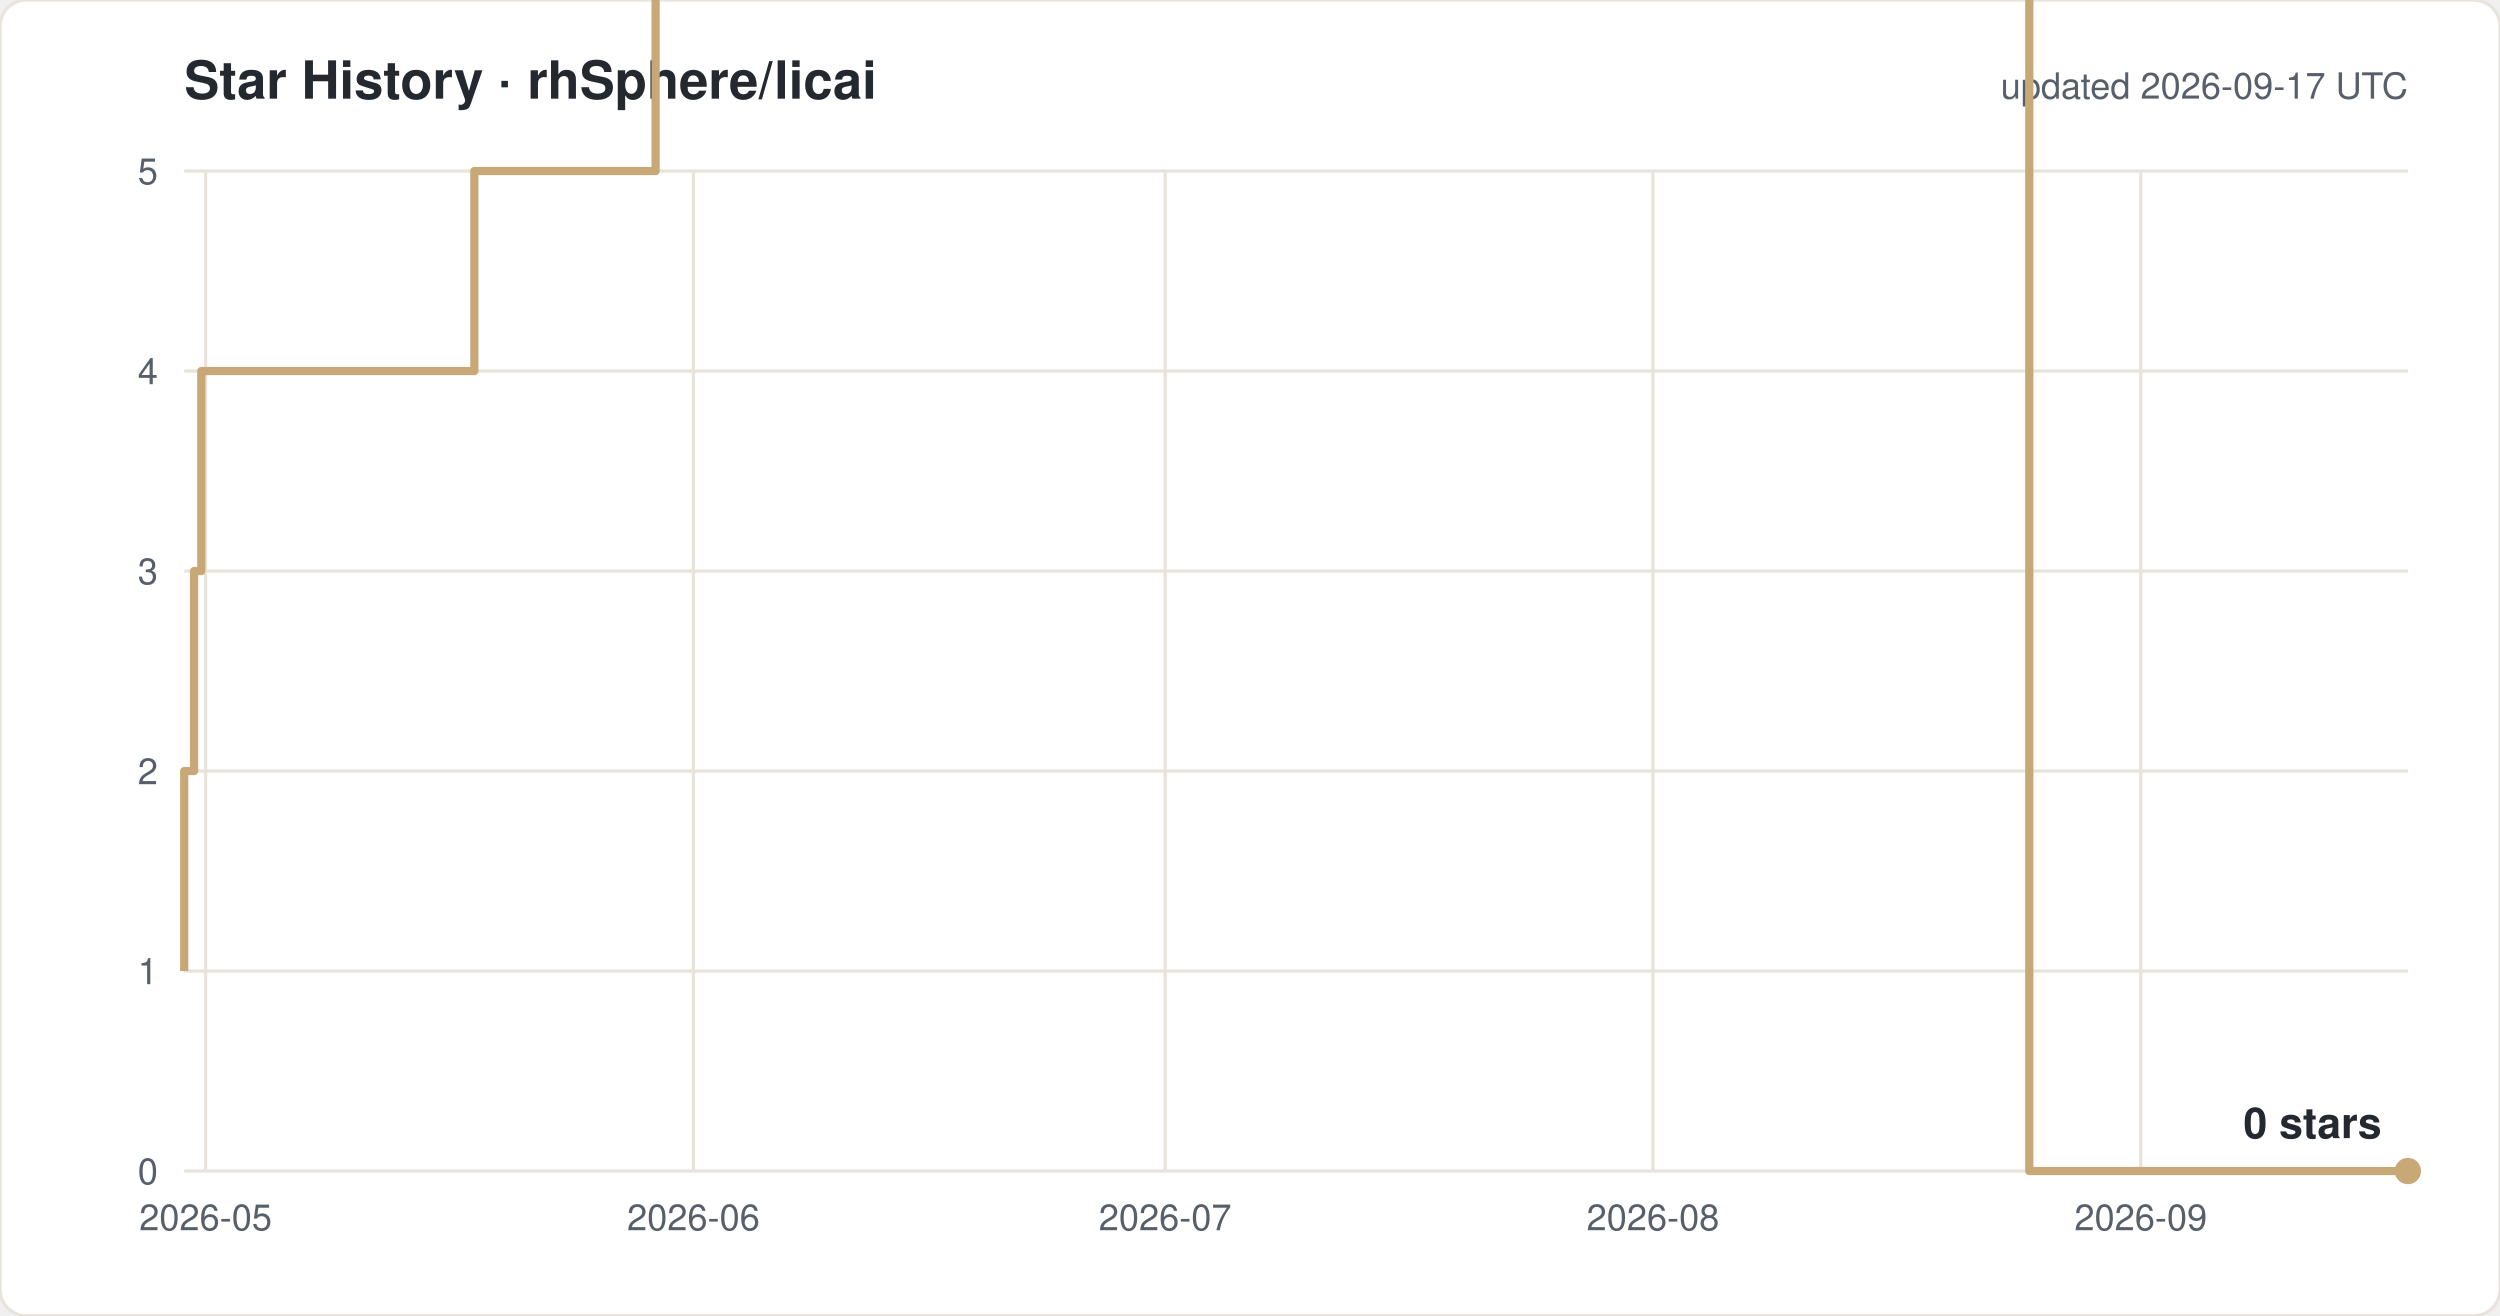
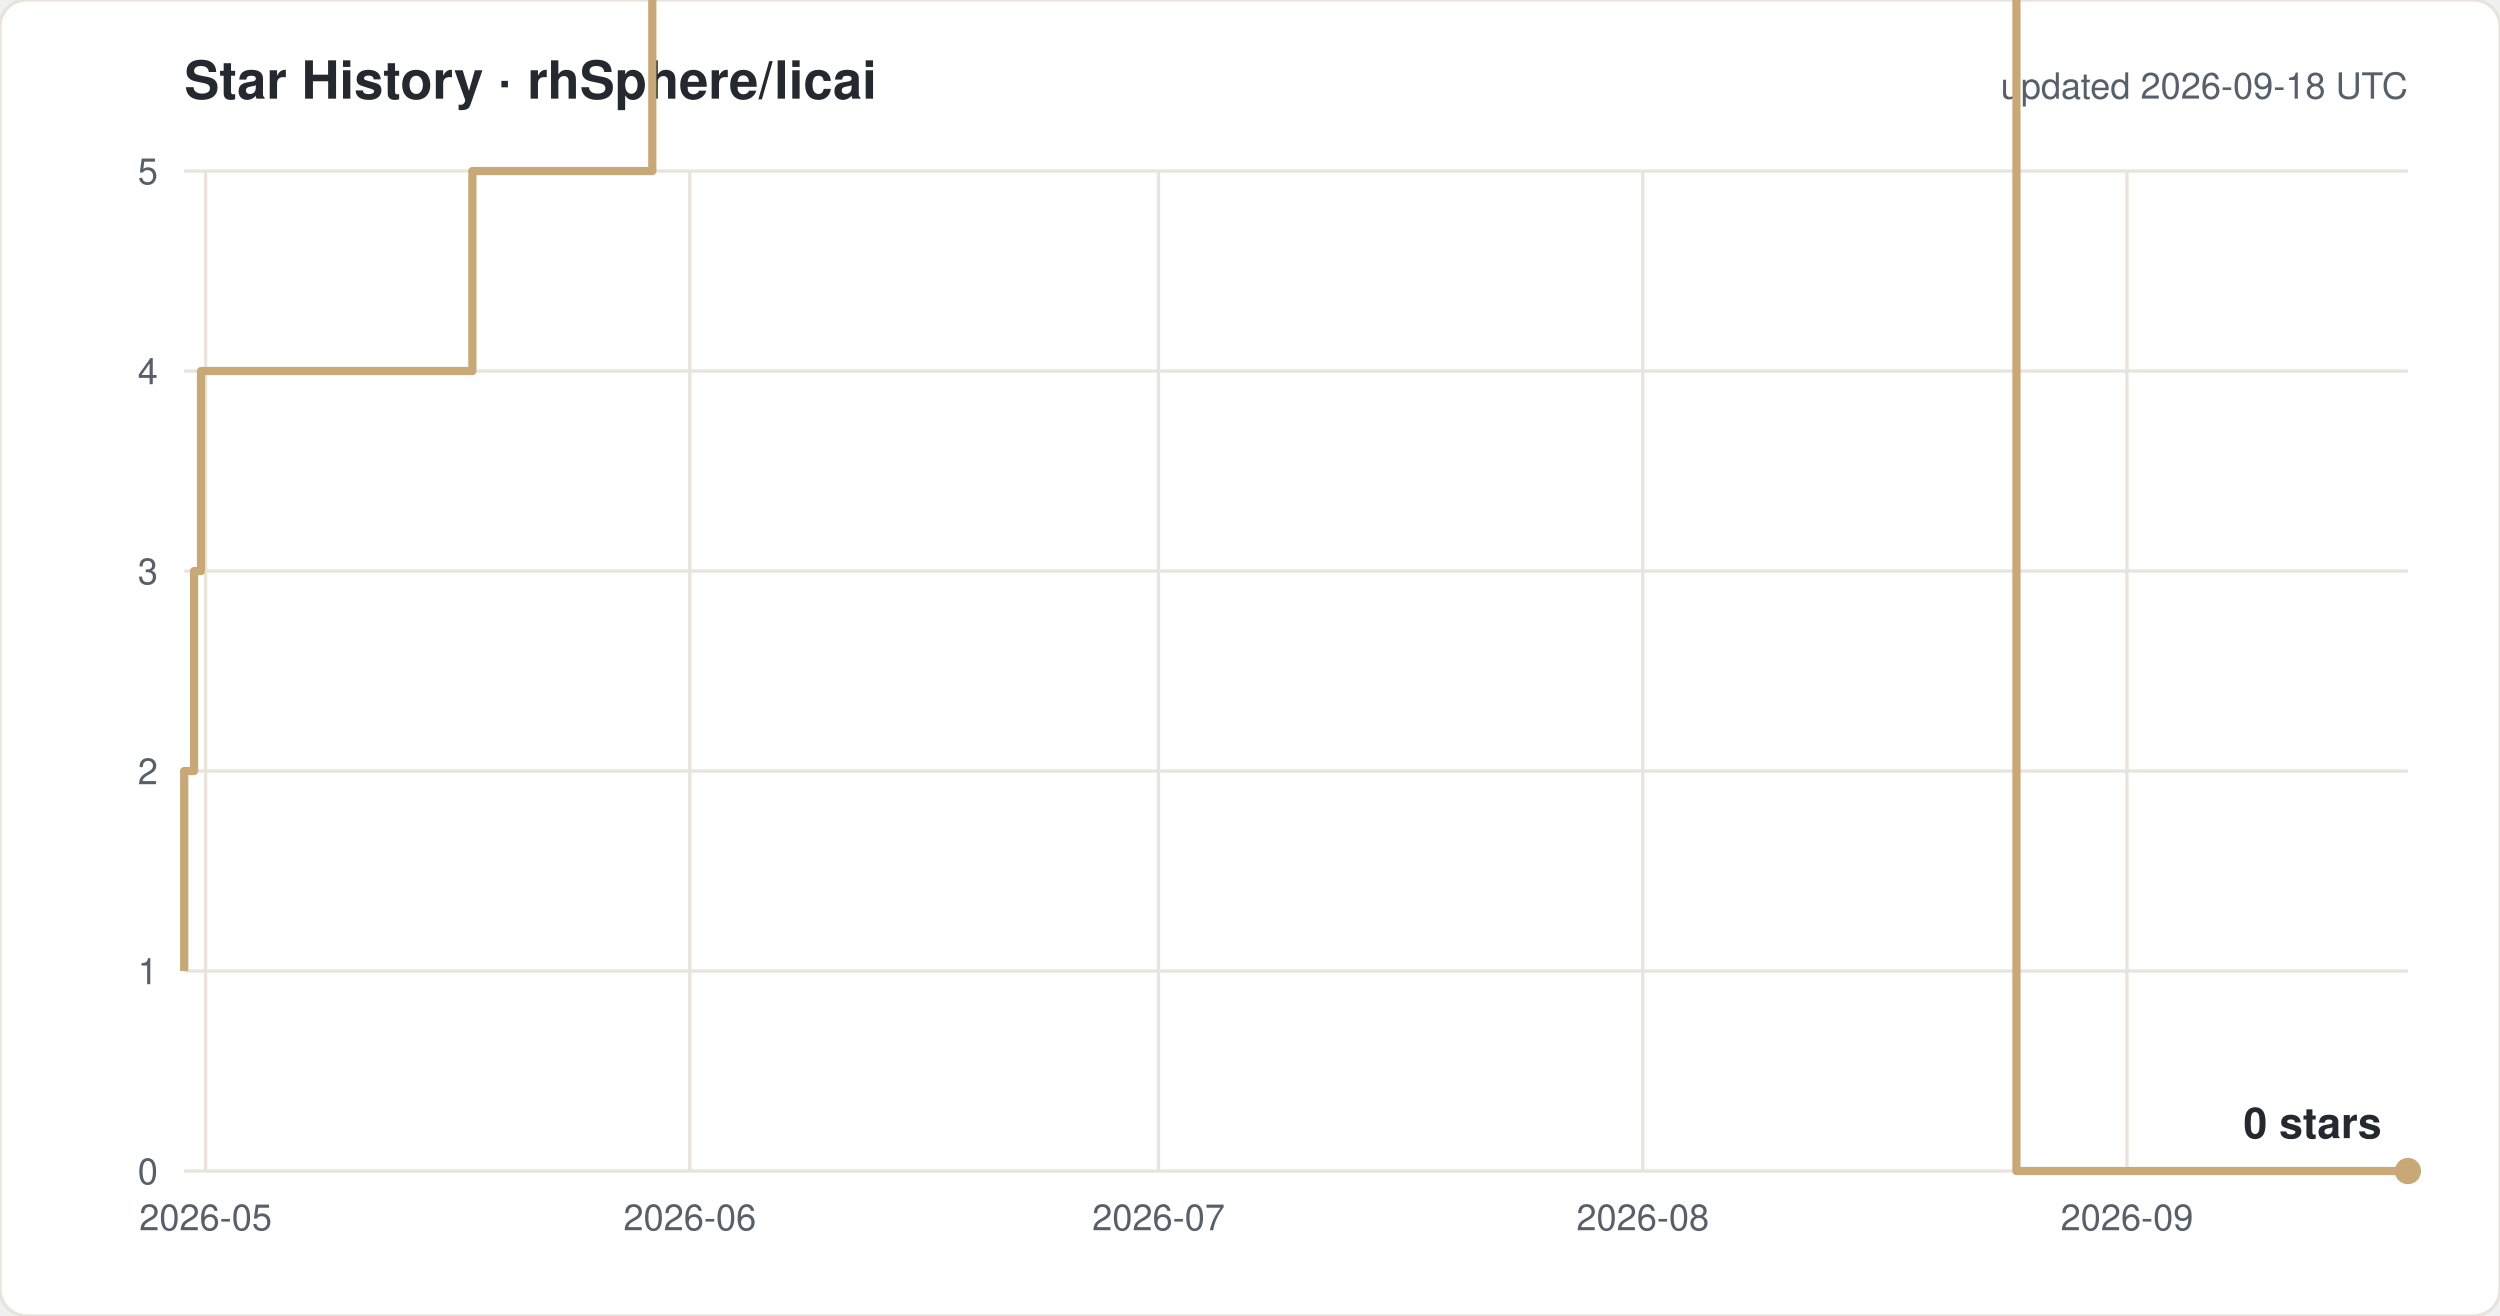
<svg xmlns="http://www.w3.org/2000/svg" width="760" height="400" viewBox="0 0 760 400" font-family="-apple-system,Segoe UI,Helvetica,Arial,sans-serif">
  <rect width="760" height="400" rx="8" fill="#ffffff" stroke="#e8e4dc" />
  <text x="56" y="30" font-size="16" font-weight="600" fill="#24292f">Star History · rhSphere/licai</text>
-   <text x="732" y="30" font-size="11" fill="#57606a" text-anchor="end">updated 2026-09-17 UTC</text>
+   <text x="732" y="30" font-size="11" fill="#57606a" text-anchor="end">updated 2026-09-18 UTC</text>
  <line x1="56" y1="356.0" x2="732" y2="356.0" stroke="#e8e4dc" />
  <text x="48" y="360.0" font-size="11" fill="#57606a" text-anchor="end">0</text>
  <line x1="56" y1="295.2" x2="732" y2="295.2" stroke="#e8e4dc" />
  <text x="48" y="299.2" font-size="11" fill="#57606a" text-anchor="end">1</text>
  <line x1="56" y1="234.4" x2="732" y2="234.4" stroke="#e8e4dc" />
  <text x="48" y="238.4" font-size="11" fill="#57606a" text-anchor="end">2</text>
  <line x1="56" y1="173.6" x2="732" y2="173.6" stroke="#e8e4dc" />
  <text x="48" y="177.6" font-size="11" fill="#57606a" text-anchor="end">3</text>
  <line x1="56" y1="112.8" x2="732" y2="112.8" stroke="#e8e4dc" />
  <text x="48" y="116.8" font-size="11" fill="#57606a" text-anchor="end">4</text>
  <line x1="56" y1="52.0" x2="732" y2="52.0" stroke="#e8e4dc" />
  <text x="48" y="56.0" font-size="11" fill="#57606a" text-anchor="end">5</text>
  <line x1="62.5" y1="52" x2="62.5" y2="356" stroke="#e8e4dc" />
  <text x="62.5" y="374" font-size="11" fill="#57606a" text-anchor="middle">2026-05</text>
-   <line x1="210.8" y1="52" x2="210.8" y2="356" stroke="#e8e4dc" />
-   <text x="210.8" y="374" font-size="11" fill="#57606a" text-anchor="middle">2026-06</text>
-   <line x1="354.2" y1="52" x2="354.2" y2="356" stroke="#e8e4dc" />
-   <text x="354.2" y="374" font-size="11" fill="#57606a" text-anchor="middle">2026-07</text>
-   <line x1="502.5" y1="52" x2="502.5" y2="356" stroke="#e8e4dc" />
-   <text x="502.5" y="374" font-size="11" fill="#57606a" text-anchor="middle">2026-08</text>
-   <line x1="650.8" y1="52" x2="650.8" y2="356" stroke="#e8e4dc" />
-   <text x="650.8" y="374" font-size="11" fill="#57606a" text-anchor="middle">2026-09</text>
-   <path d="M 56.0 295.2 H 56.0 V 234.4 H 59.0 V 173.6 H 61.2 V 112.8 H 144.2 V 52.0 H 199.3 V -8.8 H 208.9 V -69.6 H 222.0 V -130.4 H 283.3 V -191.2 H 299.6 V -252.0 H 313.7 V -312.8 H 317.0 V -373.6 H 317.7 V -434.4 H 322.1 V -495.2 H 328.7 V -556.0 H 343.1 V -616.8 H 347.7 V -677.6 H 348.0 V -738.4 H 351.0 V -799.2 H 355.6 V -860.0 H 364.6 V -920.8 H 365.0 V -981.6 H 371.4 V -1042.4 H 394.6 V -1103.2 H 394.7 V -1164.0 H 410.0 V -1224.8 H 422.3 V -1285.6 H 423.5 V -1346.4 H 423.7 V -1407.2 H 426.7 V -1468.0 H 451.6 V -1528.8 H 456.7 V -1589.6 H 462.3 V -1650.4 H 469.5 V -1711.2 H 492.6 V -1832.8 H 497.4 V -1893.6 H 526.1 V -1954.4 H 545.1 V -2015.2 H 564.3 V -2076.0 H 578.6 V -2136.8 H 583.4 V -2197.6 H 588.1 V -2136.8 H 607.3 V -2197.6 H 616.9 V 356.0 H 732.0" fill="none" stroke="#c8a876" stroke-width="2.5" stroke-linejoin="round" />
+   <line x1="209.7" y1="52" x2="209.7" y2="356" stroke="#e8e4dc" />
+   <text x="209.7" y="374" font-size="11" fill="#57606a" text-anchor="middle">2026-06</text>
+   <line x1="352.2" y1="52" x2="352.2" y2="356" stroke="#e8e4dc" />
+   <text x="352.2" y="374" font-size="11" fill="#57606a" text-anchor="middle">2026-07</text>
+   <line x1="499.4" y1="52" x2="499.4" y2="356" stroke="#e8e4dc" />
+   <text x="499.4" y="374" font-size="11" fill="#57606a" text-anchor="middle">2026-08</text>
+   <line x1="646.6" y1="52" x2="646.6" y2="356" stroke="#e8e4dc" />
+   <text x="646.6" y="374" font-size="11" fill="#57606a" text-anchor="middle">2026-09</text>
+   <path d="M 56.0 295.2 H 56.0 V 234.4 H 59.0 V 173.6 H 61.1 V 112.8 H 143.6 V 52.0 H 198.3 V -8.8 H 207.8 V -69.6 H 220.9 V -130.4 H 281.7 V -191.2 H 297.9 V -252.0 H 311.9 V -312.8 H 315.2 V -373.6 H 315.9 V -434.4 H 320.3 V -495.2 H 326.8 V -556.0 H 341.1 V -616.8 H 345.6 V -677.6 H 346.0 V -738.4 H 348.9 V -799.2 H 353.5 V -860.0 H 362.4 V -920.8 H 362.9 V -981.6 H 369.2 V -1042.4 H 392.2 V -1103.2 H 392.4 V -1164.0 H 407.5 V -1224.8 H 419.8 V -1285.6 H 421.0 V -1346.4 H 421.1 V -1407.2 H 424.1 V -1468.0 H 448.9 V -1528.8 H 453.9 V -1589.6 H 459.5 V -1650.4 H 466.6 V -1711.2 H 489.6 V -1832.8 H 494.3 V -1893.6 H 522.8 V -1954.4 H 541.7 V -2015.2 H 560.8 V -2076.0 H 574.9 V -2136.8 H 579.7 V -2197.6 H 584.4 V -2136.8 H 603.4 V -2197.6 H 613.0 V 356.0 H 732.0" fill="none" stroke="#c8a876" stroke-width="2.5" stroke-linejoin="round" />
  <circle cx="732.0" cy="356.0" r="4" fill="#c8a876" />
  <text x="724.0" y="346.0" font-size="13" font-weight="600" fill="#24292f" text-anchor="end">0 stars</text>
</svg>
